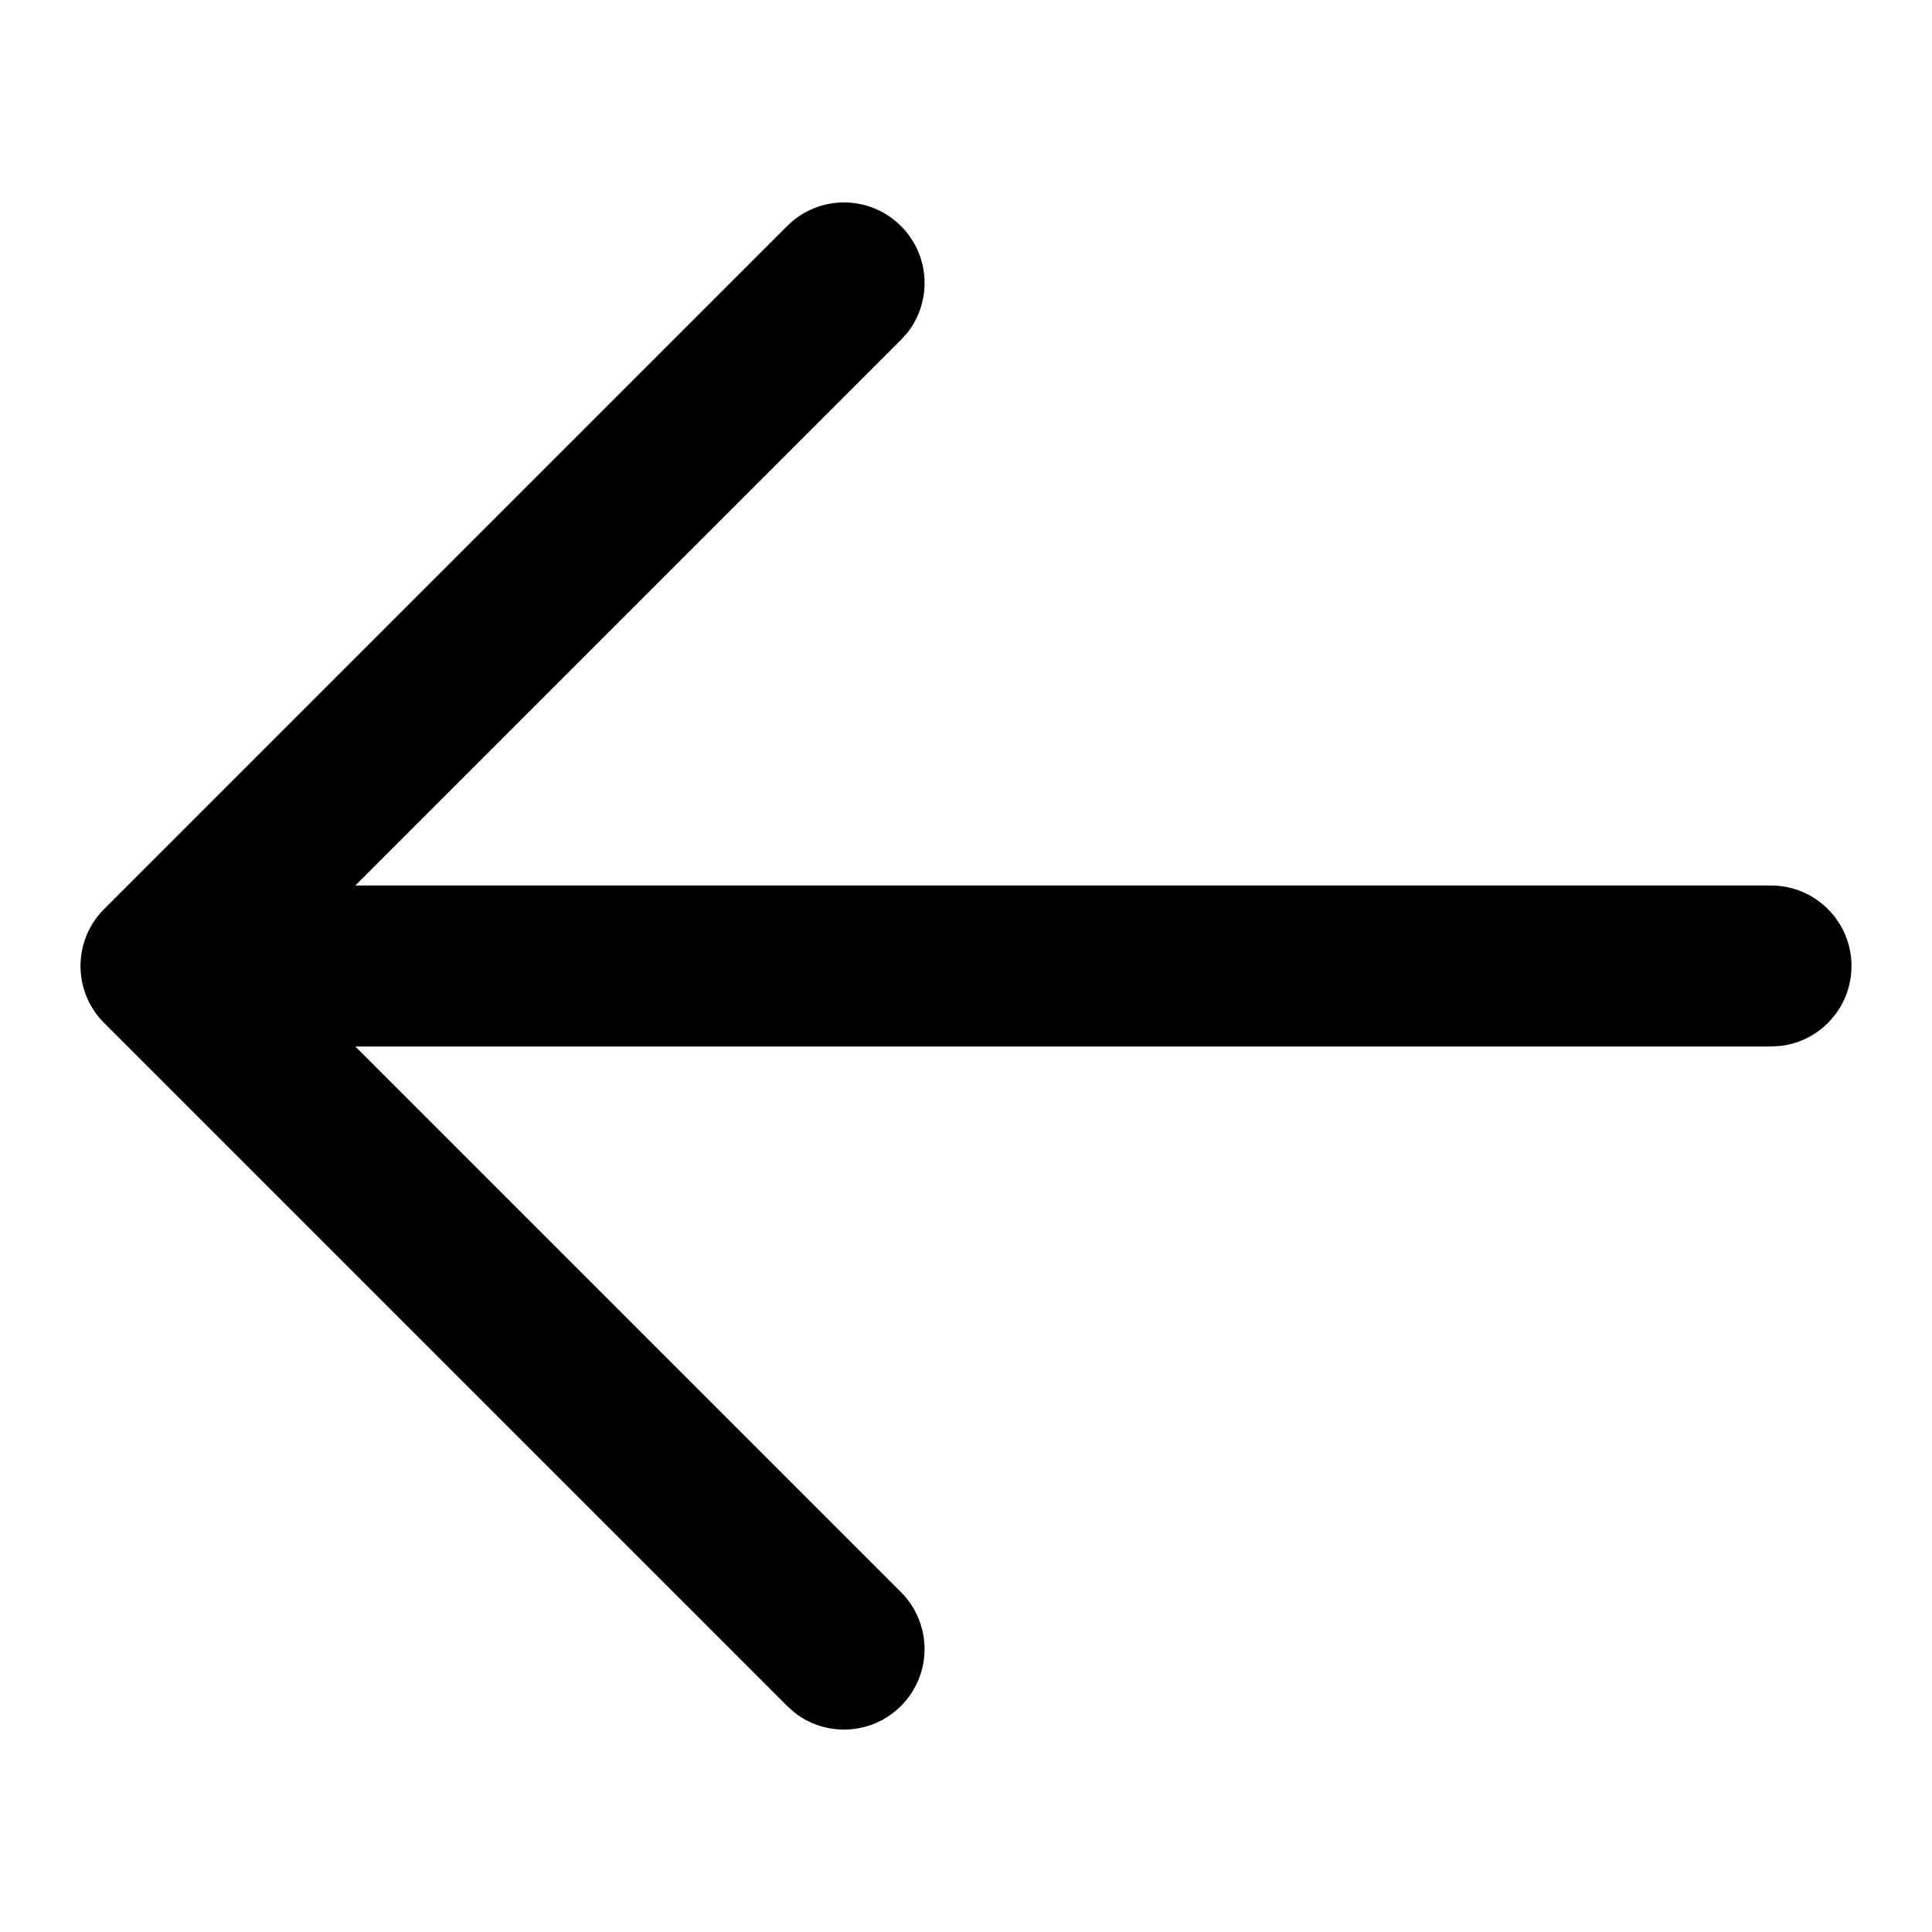
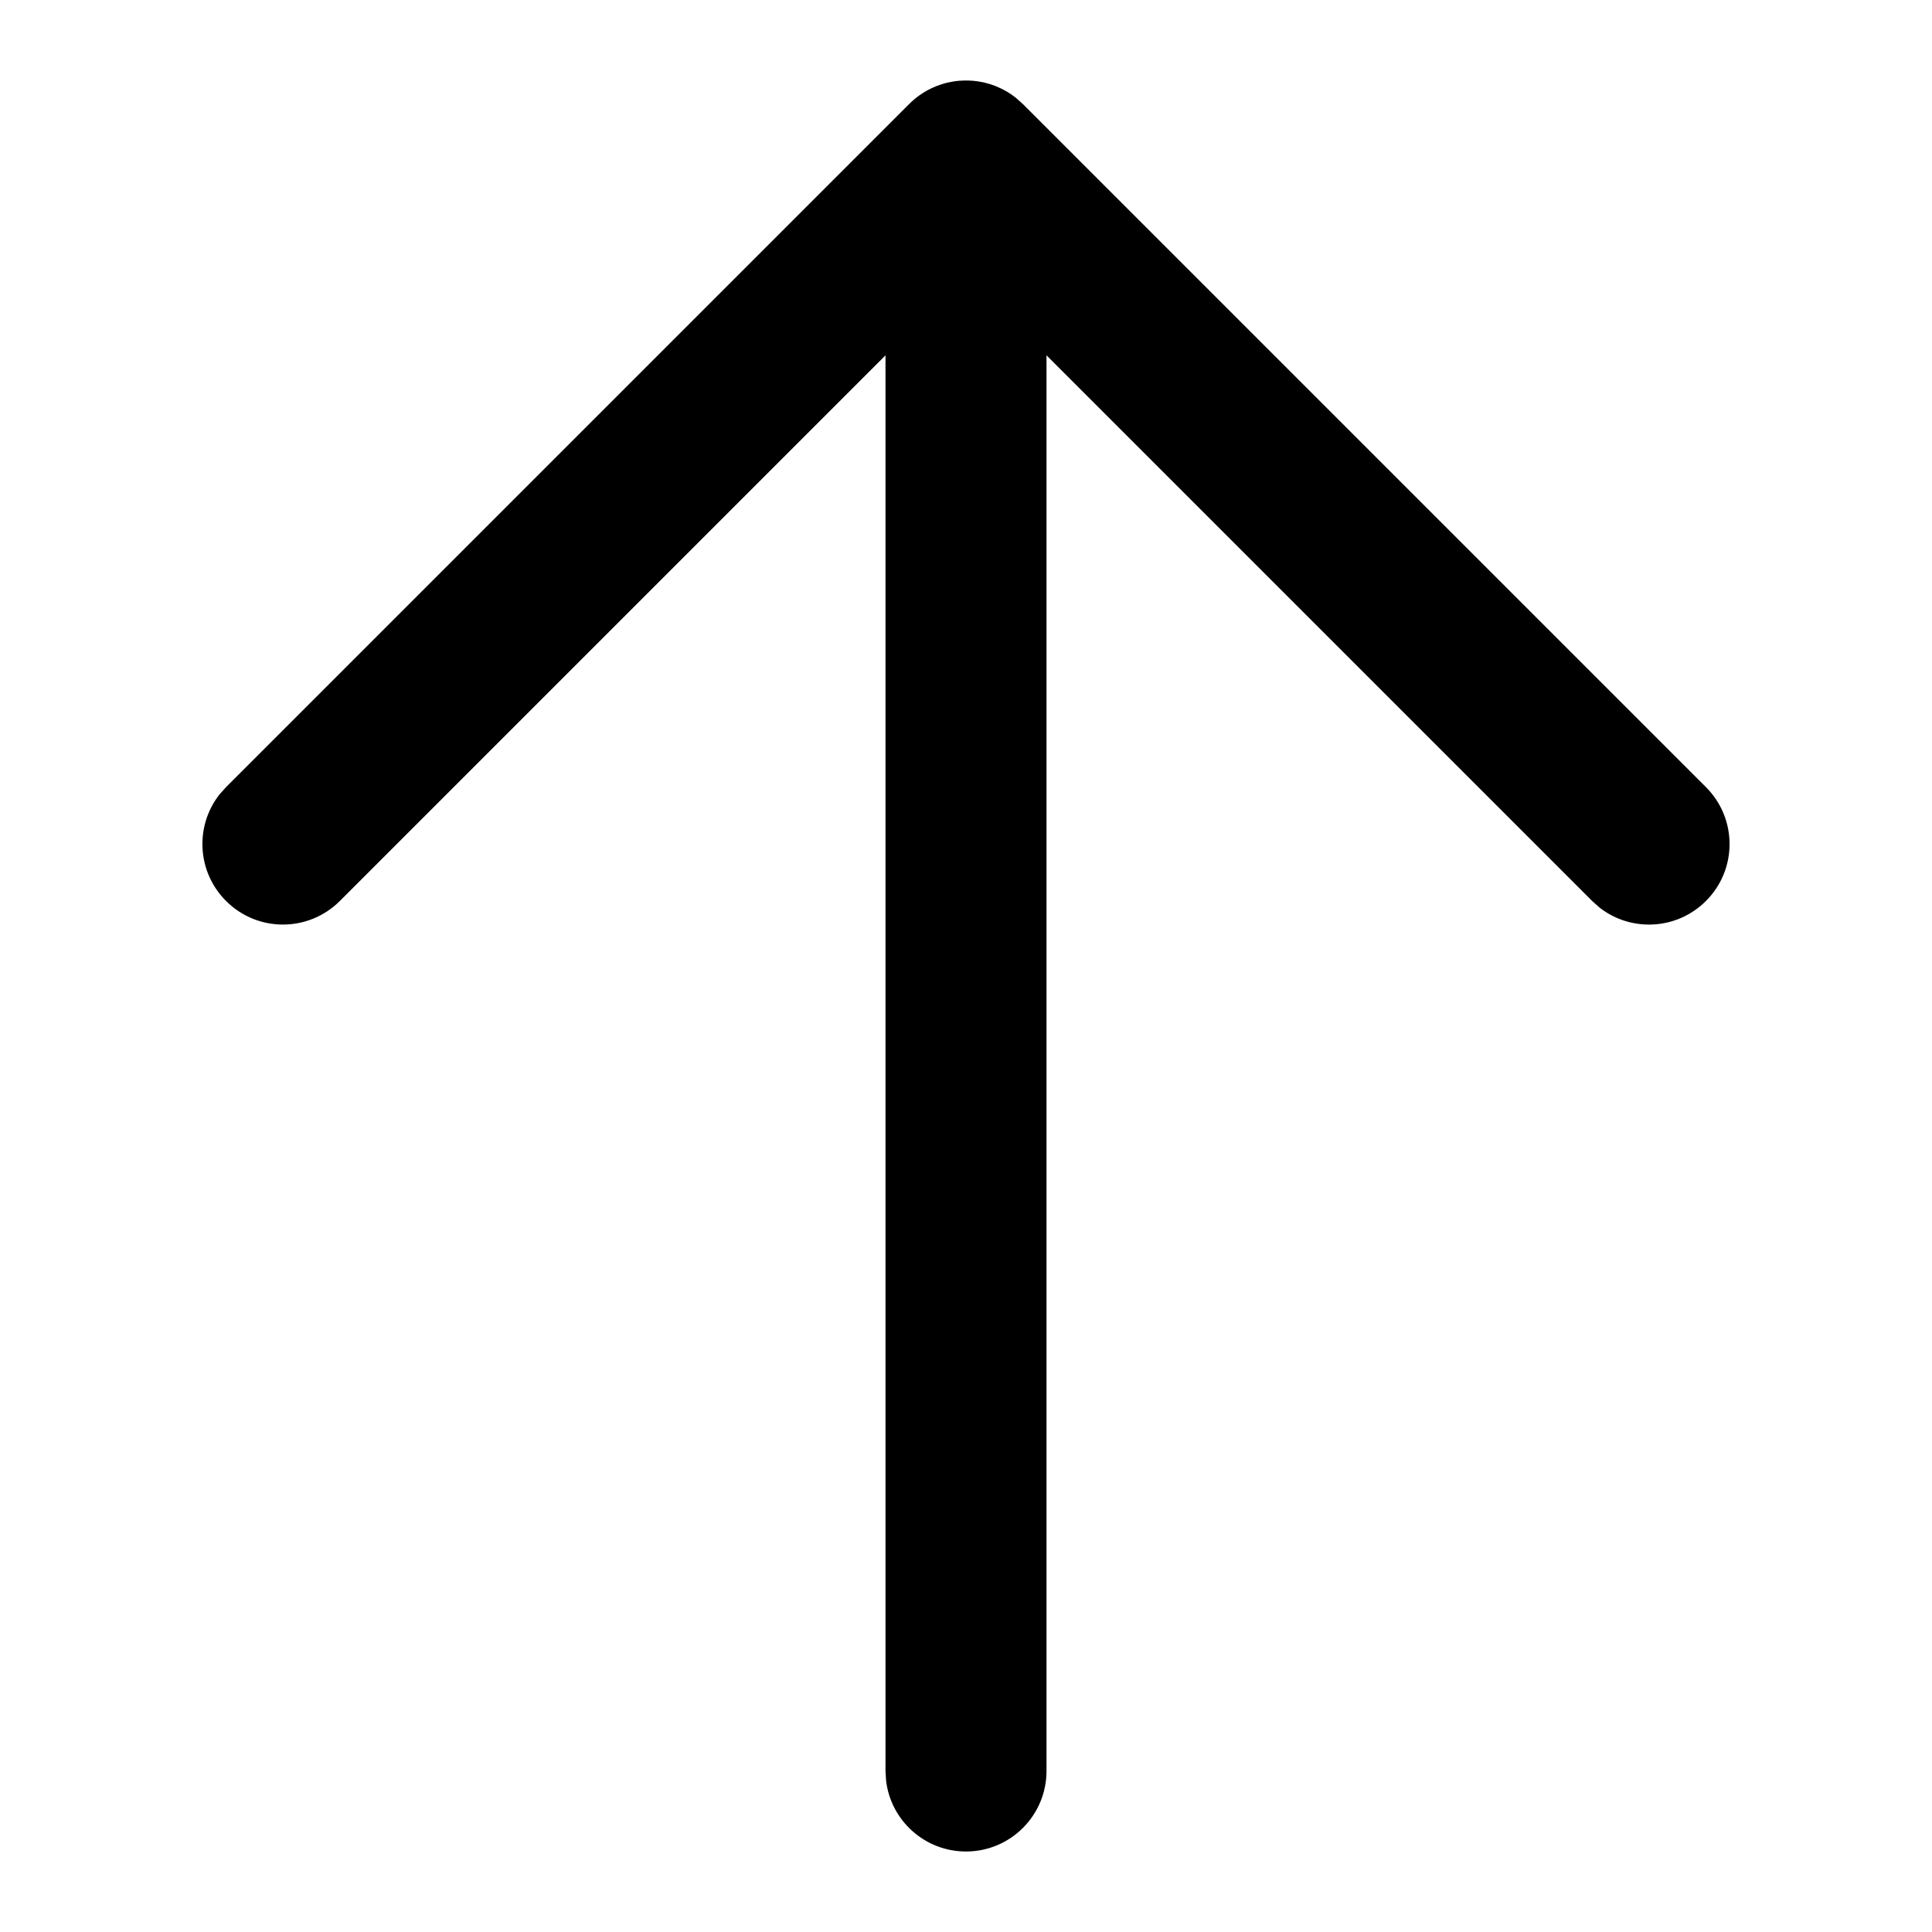
<svg xmlns="http://www.w3.org/2000/svg" width="24" height="24" viewBox="0 0 24 24">
-   <path d="M11.192,2.808 C11.553,3.168 11.581,3.735 11.276,4.128 L11.192,4.222 L4.414,11 L22,11 C22.552,11 23,11.448 23,12 C23,12.513 22.614,12.936 22.117,12.993 L22,13 L4.414,13 L11.192,19.778 C11.583,20.169 11.583,20.802 11.192,21.192 C10.832,21.553 10.265,21.581 9.872,21.276 L9.778,21.192 L1.293,12.707 L1.22,12.625 C1.219,12.624 1.218,12.623 1.217,12.622 L1.293,12.707 C1.253,12.668 1.218,12.626 1.186,12.582 C1.176,12.567 1.166,12.552 1.156,12.536 L1.148,12.524 C1.145,12.52 1.143,12.516 1.14,12.511 L1.127,12.488 C1.115,12.467 1.104,12.445 1.094,12.423 C1.085,12.405 1.077,12.386 1.069,12.366 C1.063,12.35 1.057,12.334 1.051,12.317 C1.045,12.298 1.04,12.28 1.035,12.262 C1.029,12.243 1.025,12.222 1.02,12.202 C1.017,12.184 1.014,12.166 1.011,12.148 C1.008,12.129 1.006,12.11 1.004,12.09 C1.002,12.066 1.001,12.042 1,12.019 C1,12.013 1,12.006 1,12 L1,11.981 C1.001,11.958 1.002,11.934 1.004,11.911 L1,12 C1,11.949 1.004,11.9 1.011,11.851 C1.014,11.834 1.017,11.817 1.02,11.799 C1.025,11.778 1.03,11.757 1.035,11.736 C1.04,11.719 1.045,11.702 1.051,11.685 C1.057,11.667 1.063,11.65 1.069,11.633 C1.077,11.614 1.085,11.595 1.094,11.576 C1.103,11.557 1.112,11.539 1.122,11.521 C1.13,11.506 1.139,11.491 1.148,11.476 C1.162,11.454 1.175,11.434 1.19,11.413 C1.197,11.403 1.205,11.393 1.213,11.383 C1.238,11.351 1.264,11.321 1.293,11.293 L9.778,2.808 C10.169,2.417 10.802,2.417 11.192,2.808 Z" />
+   <path d="M12,1 L12.019,1 L12.019,1 L12.059,1.002 C12.071,1.002 12.083,1.003 12.094,1.004 L12.117,1.007 L12.117,1.007 L12.143,1.01 L12.143,1.01 L12.176,1.016 C12.185,1.017 12.193,1.019 12.202,1.02 C12.211,1.022 12.22,1.024 12.229,1.026 L12.258,1.034 C12.279,1.039 12.299,1.045 12.319,1.052 C12.335,1.058 12.351,1.063 12.367,1.069 C12.386,1.077 12.405,1.085 12.423,1.094 C12.445,1.104 12.467,1.115 12.488,1.127 L12.488,1.127 L12.511,1.14 C12.516,1.143 12.52,1.145 12.524,1.148 C12.543,1.16 12.563,1.173 12.582,1.187 C12.595,1.196 12.608,1.206 12.621,1.216 C12.623,1.218 12.624,1.219 12.625,1.22 L12.707,1.293 L21.192,9.778 C21.583,10.169 21.583,10.802 21.192,11.192 C20.832,11.553 20.265,11.581 19.872,11.276 L19.778,11.192 L13,4.414 L13,22 C13,22.552 12.552,23 12,23 C11.487,23 11.064,22.614 11.007,22.117 L11,22 L11,4.414 L4.222,11.192 C3.831,11.583 3.198,11.583 2.808,11.192 C2.447,10.832 2.419,10.265 2.724,9.872 L2.808,9.778 L11.293,1.293 L11.375,1.22 C11.377,1.218 11.379,1.216 11.381,1.214 L11.293,1.293 C11.335,1.251 11.379,1.214 11.426,1.181 C11.442,1.17 11.458,1.159 11.476,1.148 C11.491,1.139 11.506,1.13 11.522,1.121 C11.539,1.112 11.557,1.103 11.576,1.094 C11.595,1.085 11.614,1.077 11.634,1.069 C11.65,1.063 11.667,1.057 11.685,1.051 C11.702,1.045 11.719,1.04 11.736,1.035 C11.747,1.032 11.759,1.029 11.771,1.026 L11.797,1.021 C11.817,1.017 11.837,1.013 11.856,1.01 C11.865,1.009 11.874,1.008 11.883,1.007 L11.906,1.004 C11.918,1.003 11.929,1.002 11.941,1.002 L11.981,1 C11.987,1 11.994,1 12,1 Z" />
</svg>
